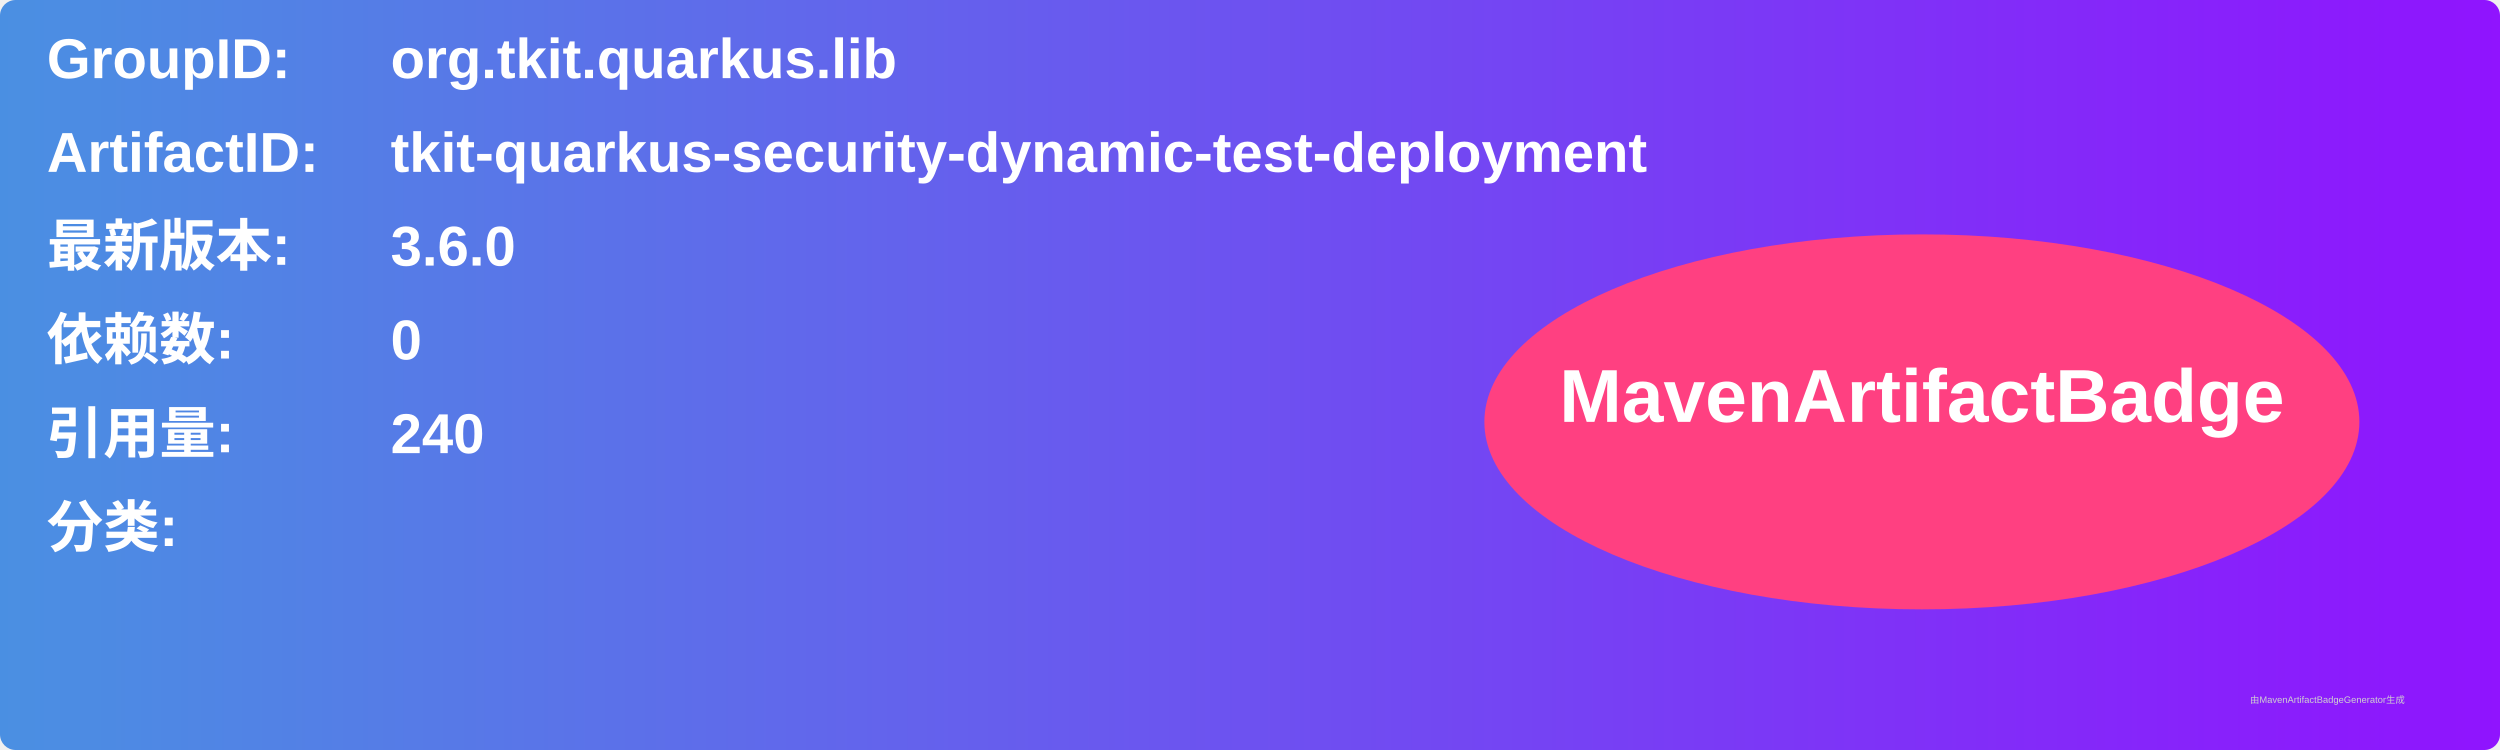
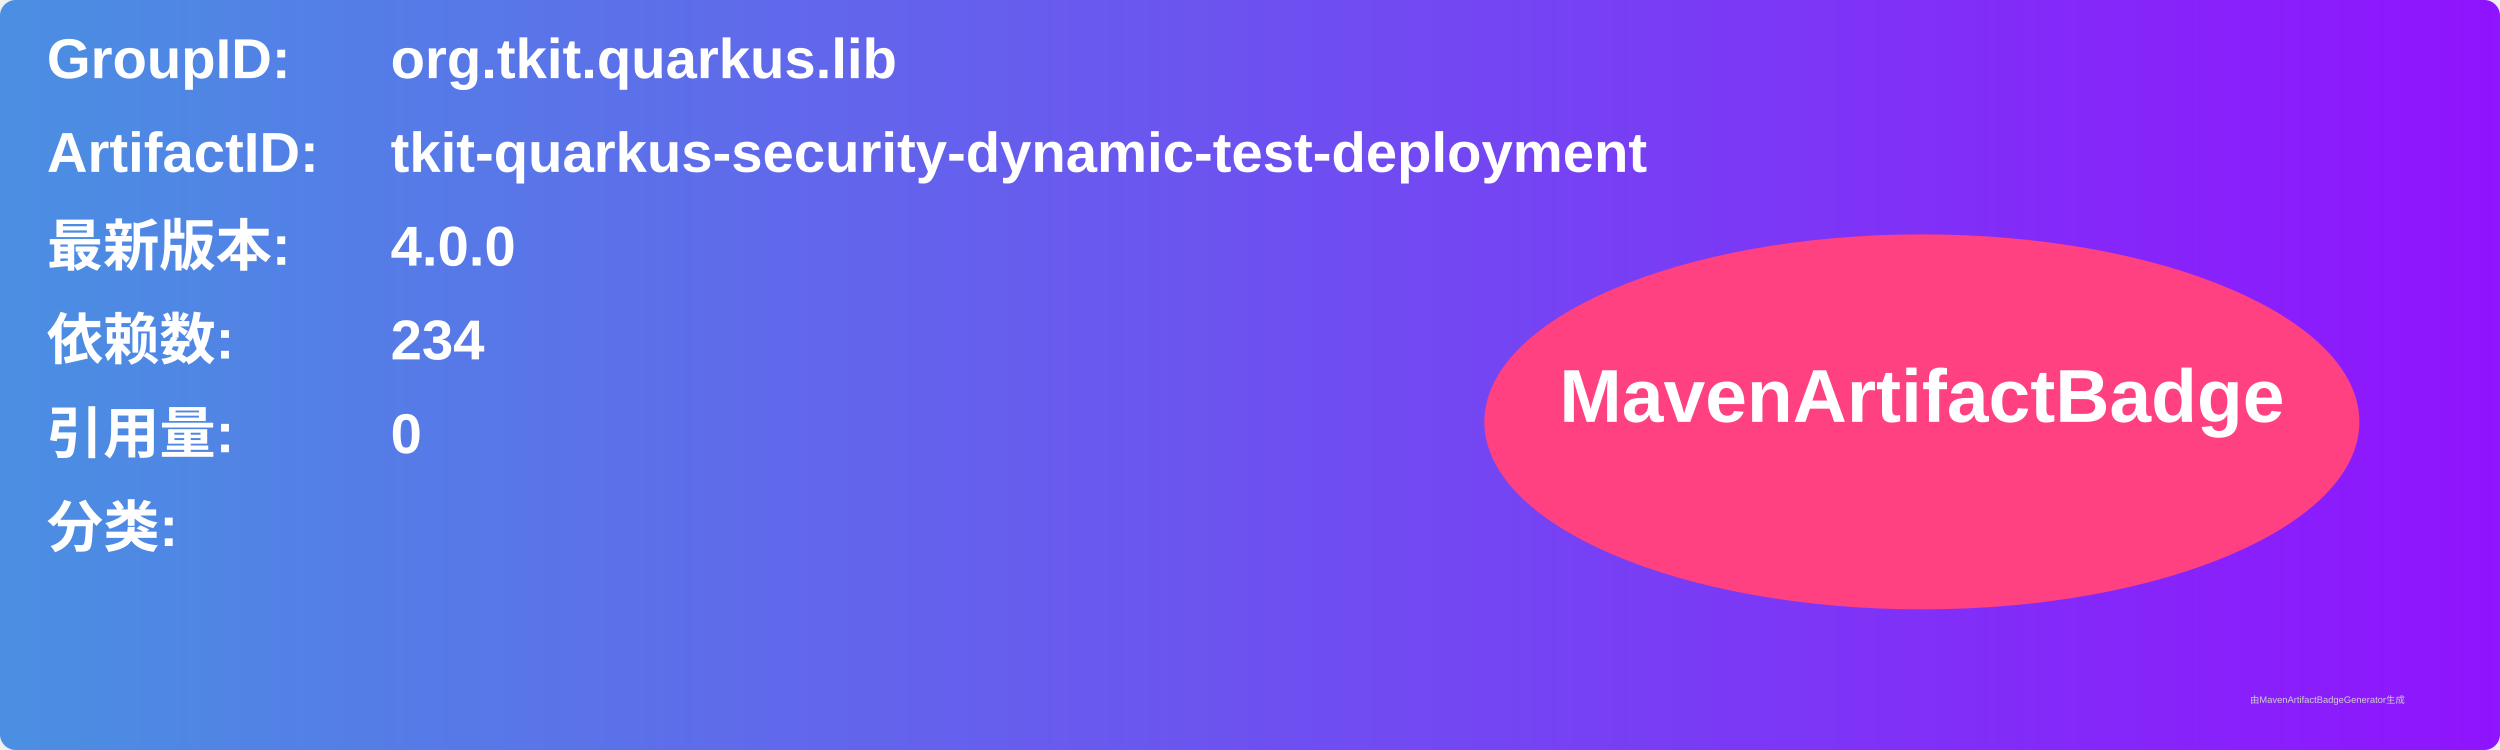
<svg xmlns="http://www.w3.org/2000/svg" width="800" height="240" viewBox="0 0 800 240">
  <linearGradient id="grad" x1="0%" y1="0%" x2="100%" y2="0%">
    <stop offset="0%" stop-color="#4a90e2" />
    <stop offset="100%" stop-color="#9013fe" />
  </linearGradient>
  <rect width="100%" height="100%" rx="5" ry="5" fill="url(#grad)" />
  <g transform="translate(15, 15)">
    <text x="0" y="10" font-family="Arial" font-size="18" fill="white" font-weight="bold" width="260">GroupID:</text>
    <text x="110" y="10" font-family="Arial" font-size="18" fill="white" font-weight="bold" width="460">org.tkit.quarkus.lib</text>
    <text x="0" y="40" font-family="Arial" font-size="18" fill="white" font-weight="bold" width="260">ArtifactID:</text>
    <text x="110" y="40" font-family="Arial" font-size="18" fill="white" font-weight="bold" width="460">tkit-quarkus-security-dynamic-test-deployment</text>
    <text x="0" y="70" font-family="Arial" font-size="18" fill="white" font-weight="bold">最新版本:</text>
    <text x="110" y="70" font-family="Arial" font-size="18" fill="white" font-weight="bold">
-       <tspan font-weight="bold">3.6.0</tspan>
+       <tspan font-weight="bold">4.0.0</tspan>
    </text>
    <text x="0" y="100" font-family="Arial" font-size="18" fill="white" font-weight="bold">依赖数: </text>
    <text x="110" y="100" font-family="Arial" font-size="18" fill="white">
-       <tspan font-weight="bold">0</tspan>
+       <tspan font-weight="bold">234</tspan>
    </text>
    <text x="0" y="130" font-family="Arial" font-size="18" fill="white" font-weight="bold">引用量: </text>
    <text x="110" y="130" font-family="Arial" font-size="18" fill="white">
-       <tspan font-weight="bold">240</tspan>
+       <tspan font-weight="bold">0</tspan>
    </text>
    <text x="0" y="160" font-family="Arial" font-size="18" fill="white" font-weight="bold">分类:</text>
    <text x="10" y="190" font-family="Arial" font-size="10" fill="white">
      <tspan font-weight="bold" />
    </text>
    <ellipse cx="600" cy="120" rx="140" ry="60" fill="#ff4081" />
    <text x="600" y="120" text-anchor="middle" font-family="Arial" font-size="24" fill="white" font-weight="bold">MavenArtifactBadge</text>
  </g>
  <text x="720" y="225" font-family="Arial" font-size="3" fill="#d0d0d0">由MavenArtifactBadgeGenerator生成</text>
</svg>
